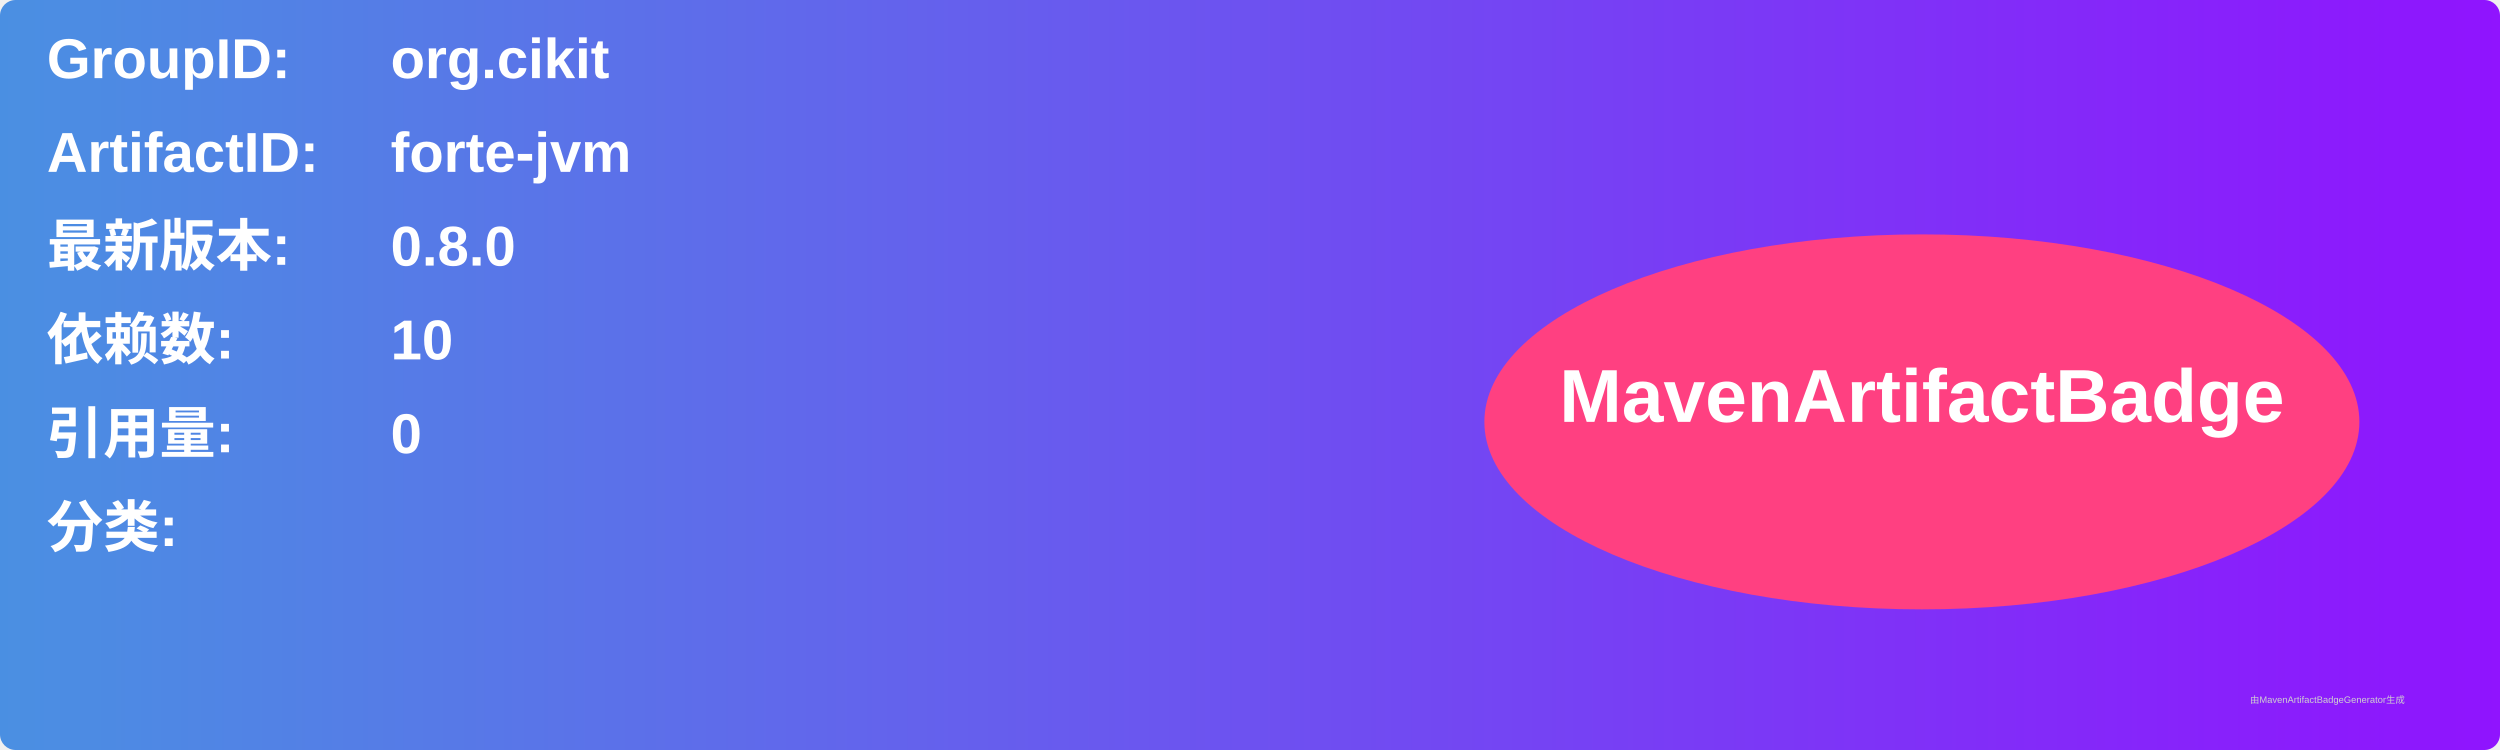
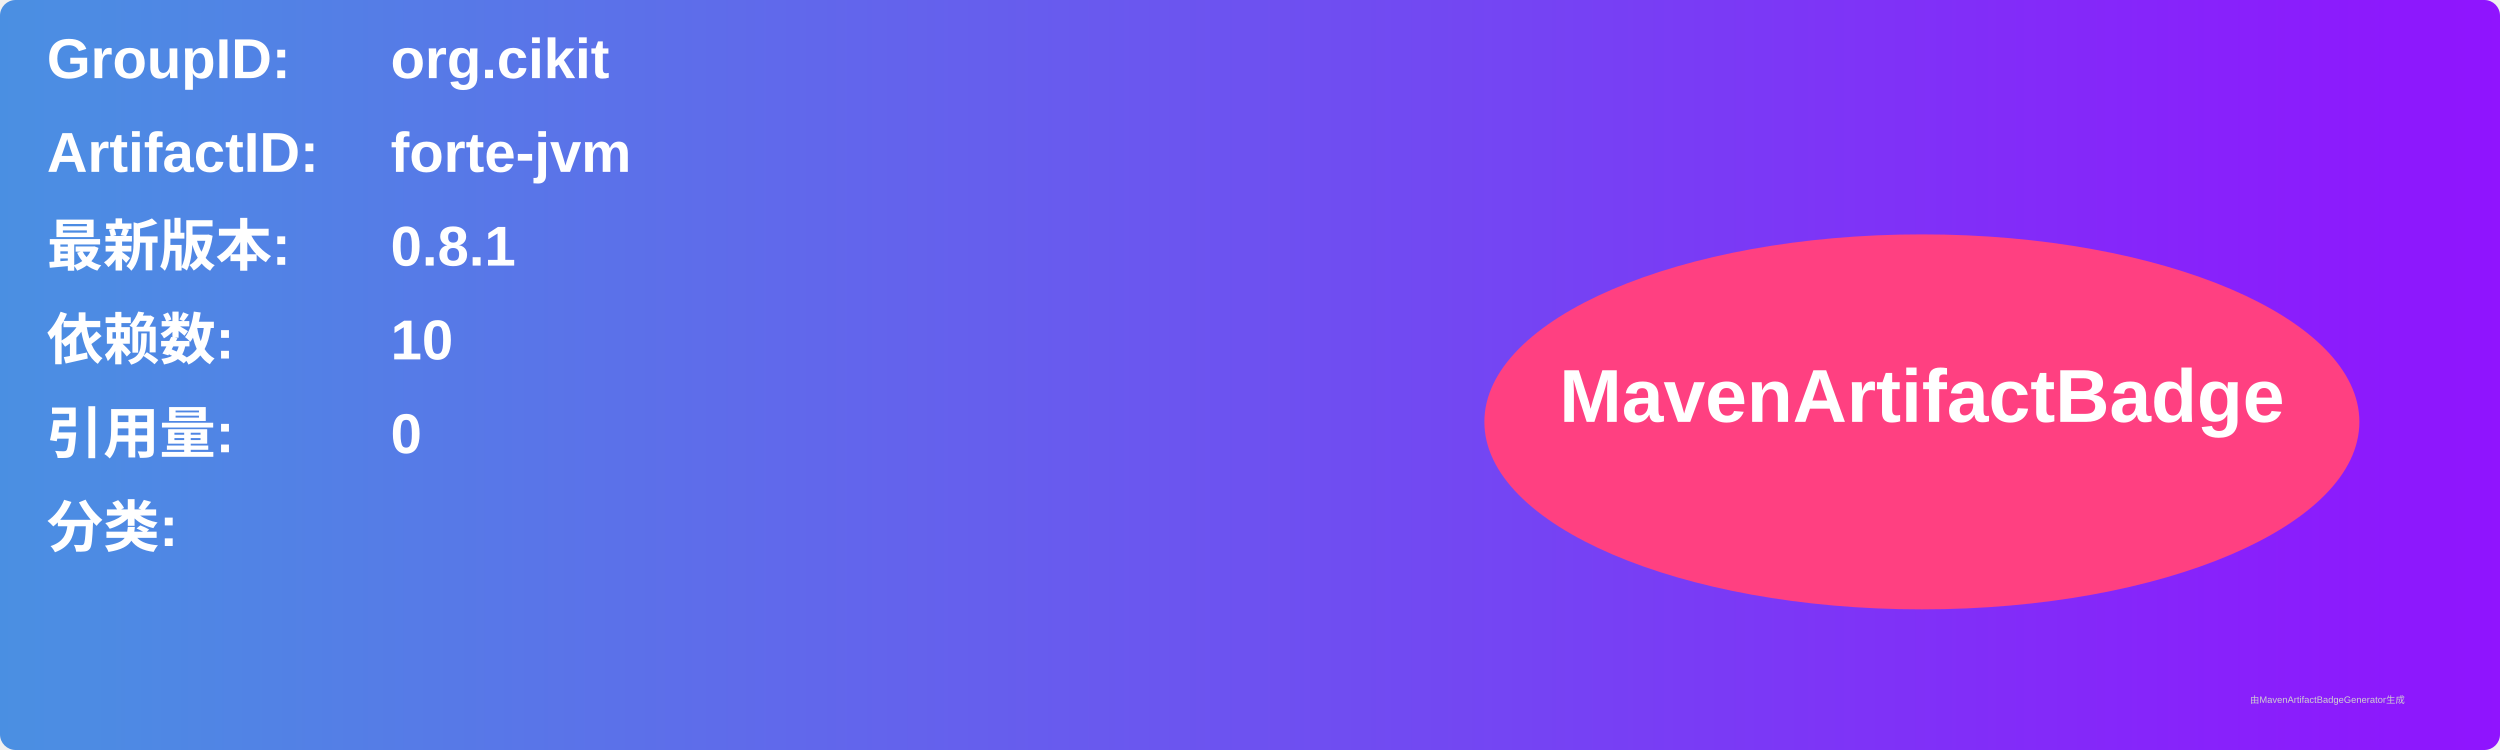
<svg xmlns="http://www.w3.org/2000/svg" width="800" height="240" viewBox="0 0 800 240">
  <linearGradient id="grad" x1="0%" y1="0%" x2="100%" y2="0%">
    <stop offset="0%" stop-color="#4a90e2" />
    <stop offset="100%" stop-color="#9013fe" />
  </linearGradient>
  <rect width="100%" height="100%" rx="5" ry="5" fill="url(#grad)" />
  <g transform="translate(15, 15)">
    <text x="0" y="10" font-family="Arial" font-size="18" fill="white" font-weight="bold" width="260">GroupID:</text>
    <text x="110" y="10" font-family="Arial" font-size="18" fill="white" font-weight="bold" width="460">org.cikit</text>
    <text x="0" y="40" font-family="Arial" font-size="18" fill="white" font-weight="bold" width="260">ArtifactID:</text>
    <text x="110" y="40" font-family="Arial" font-size="18" fill="white" font-weight="bold" width="460">forte-jvm</text>
    <text x="0" y="70" font-family="Arial" font-size="18" fill="white" font-weight="bold">最新版本:</text>
    <text x="110" y="70" font-family="Arial" font-size="18" fill="white" font-weight="bold">
-       <tspan font-weight="bold">0.8.0</tspan>
+       <tspan font-weight="bold">0.8.1</tspan>
    </text>
    <text x="0" y="100" font-family="Arial" font-size="18" fill="white" font-weight="bold">依赖数: </text>
    <text x="110" y="100" font-family="Arial" font-size="18" fill="white">
      <tspan font-weight="bold">10</tspan>
    </text>
    <text x="0" y="130" font-family="Arial" font-size="18" fill="white" font-weight="bold">引用量: </text>
    <text x="110" y="130" font-family="Arial" font-size="18" fill="white">
      <tspan font-weight="bold">0</tspan>
    </text>
    <text x="0" y="160" font-family="Arial" font-size="18" fill="white" font-weight="bold">分类:</text>
    <text x="10" y="190" font-family="Arial" font-size="10" fill="white">
      <tspan font-weight="bold" />
    </text>
    <ellipse cx="600" cy="120" rx="140" ry="60" fill="#ff4081" />
    <text x="600" y="120" text-anchor="middle" font-family="Arial" font-size="24" fill="white" font-weight="bold">MavenArtifactBadge</text>
  </g>
  <text x="720" y="225" font-family="Arial" font-size="3" fill="#d0d0d0">由MavenArtifactBadgeGenerator生成</text>
</svg>
